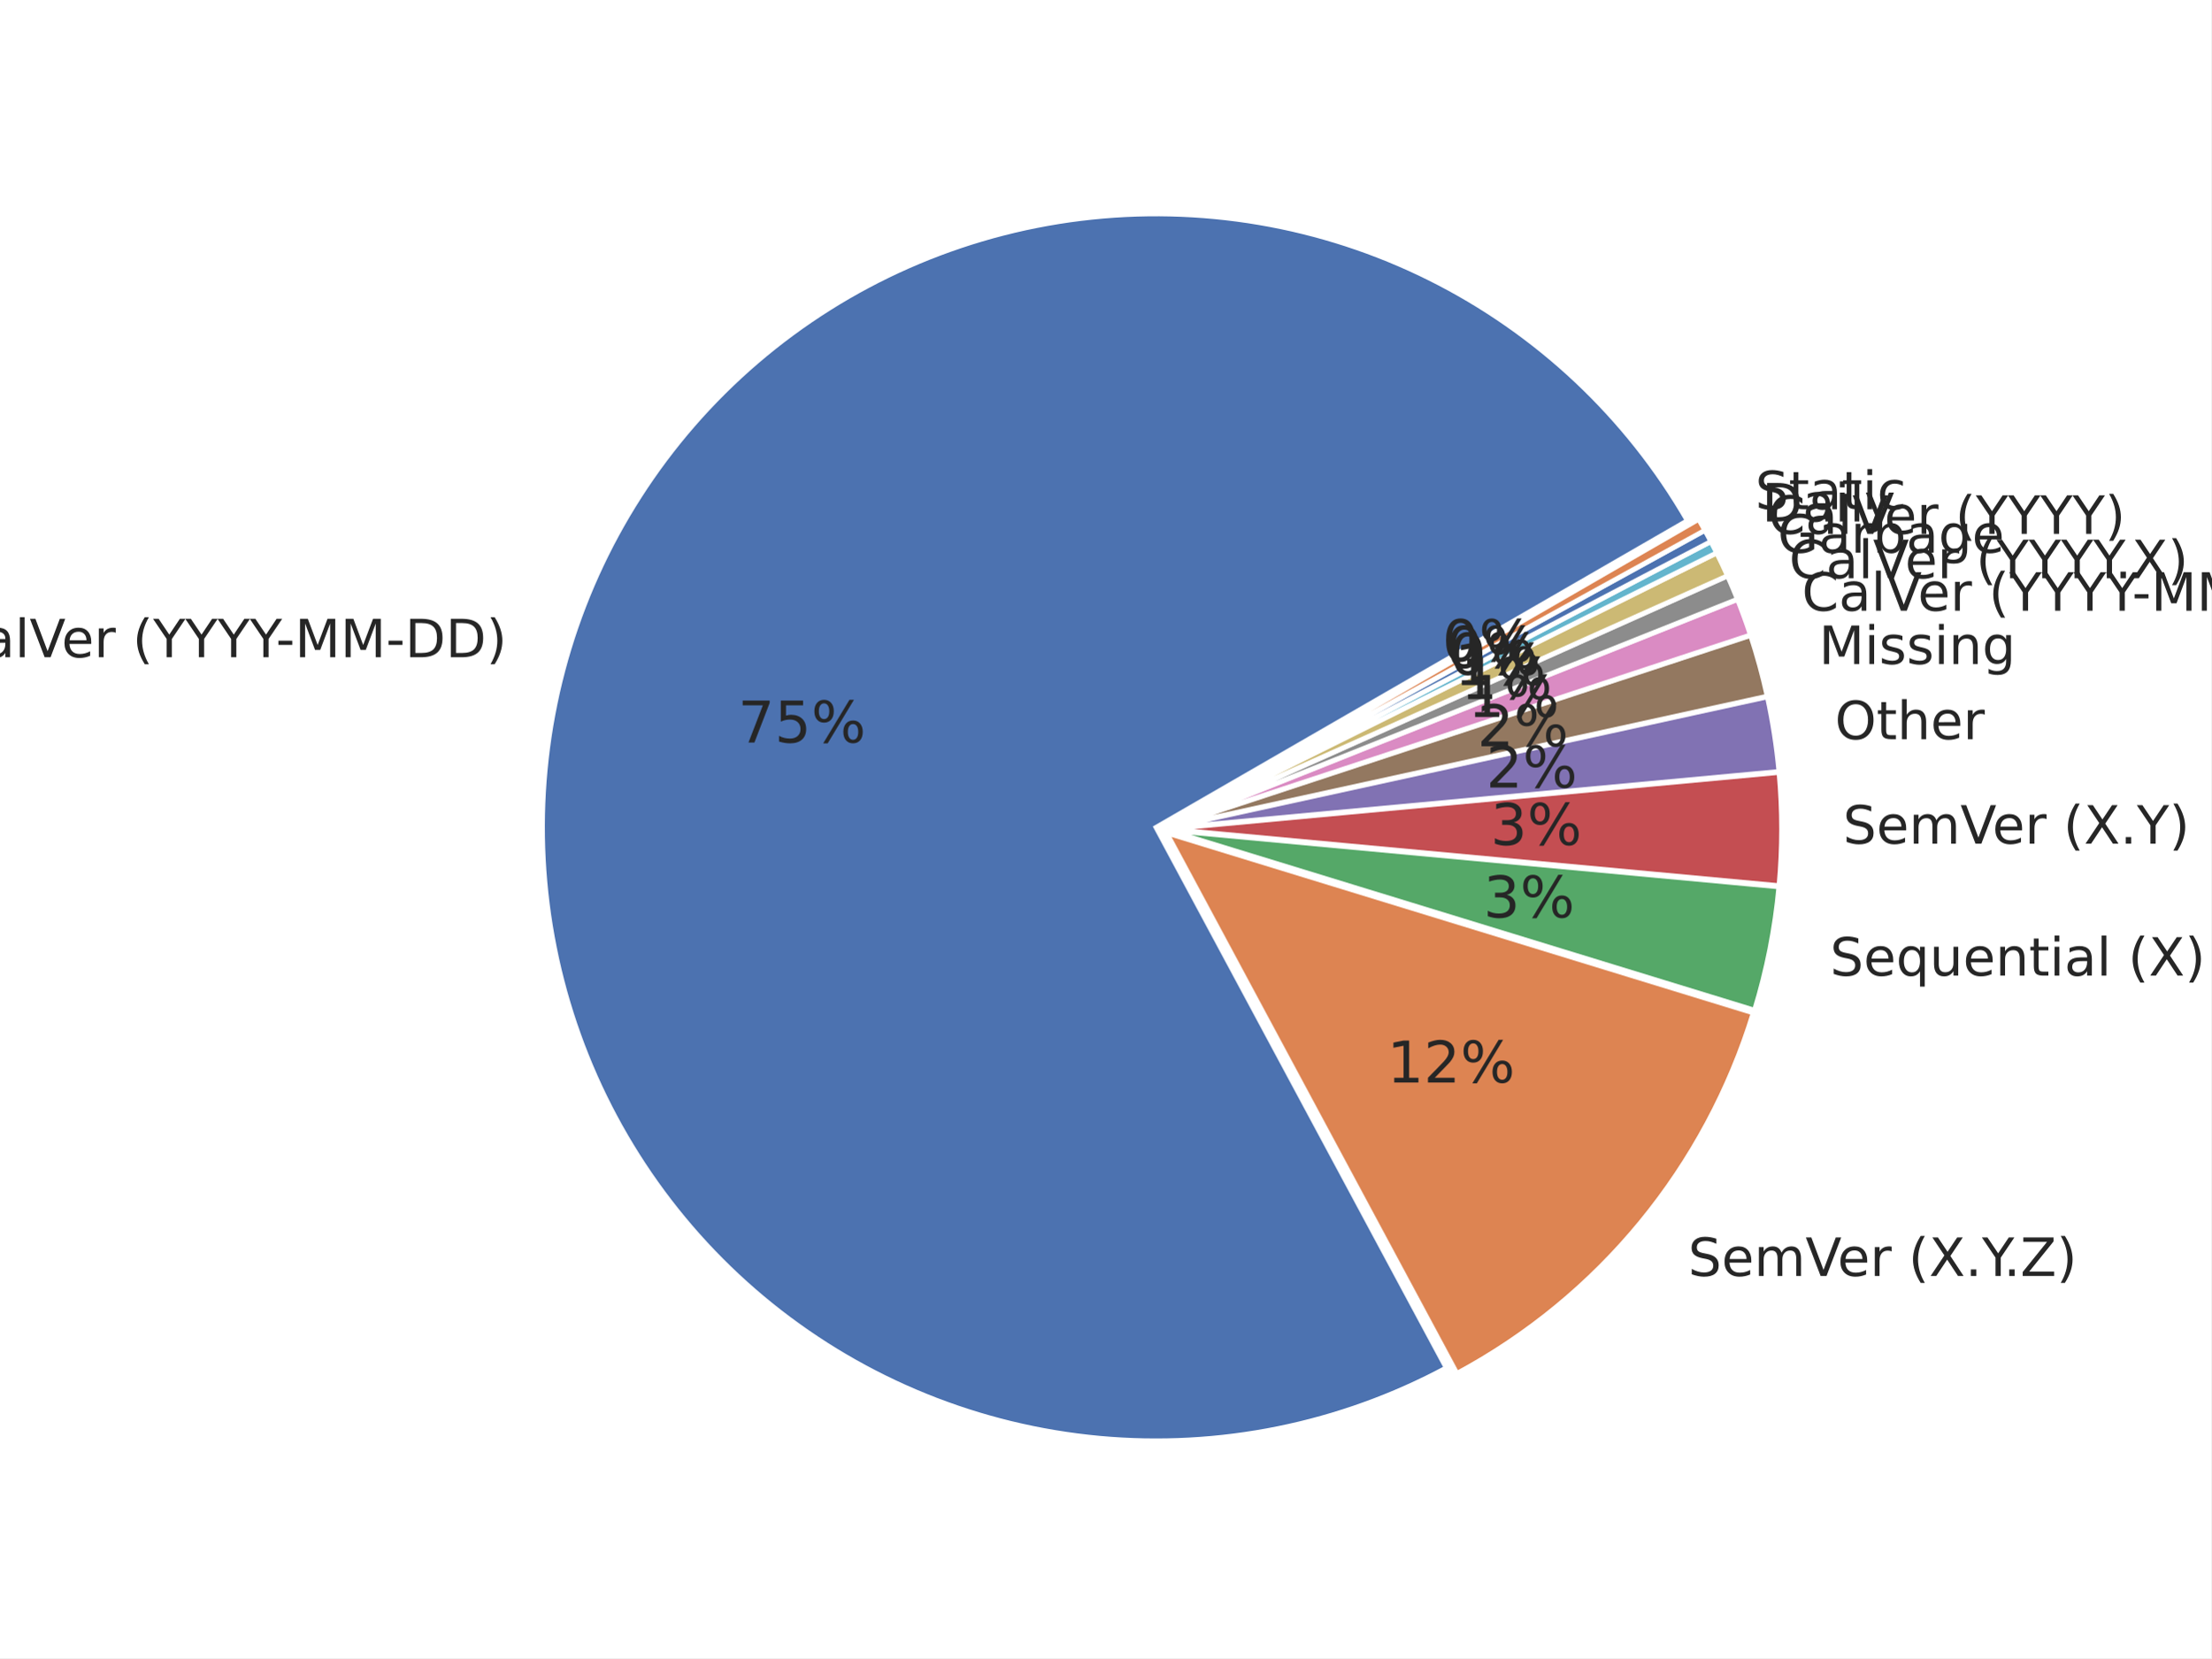
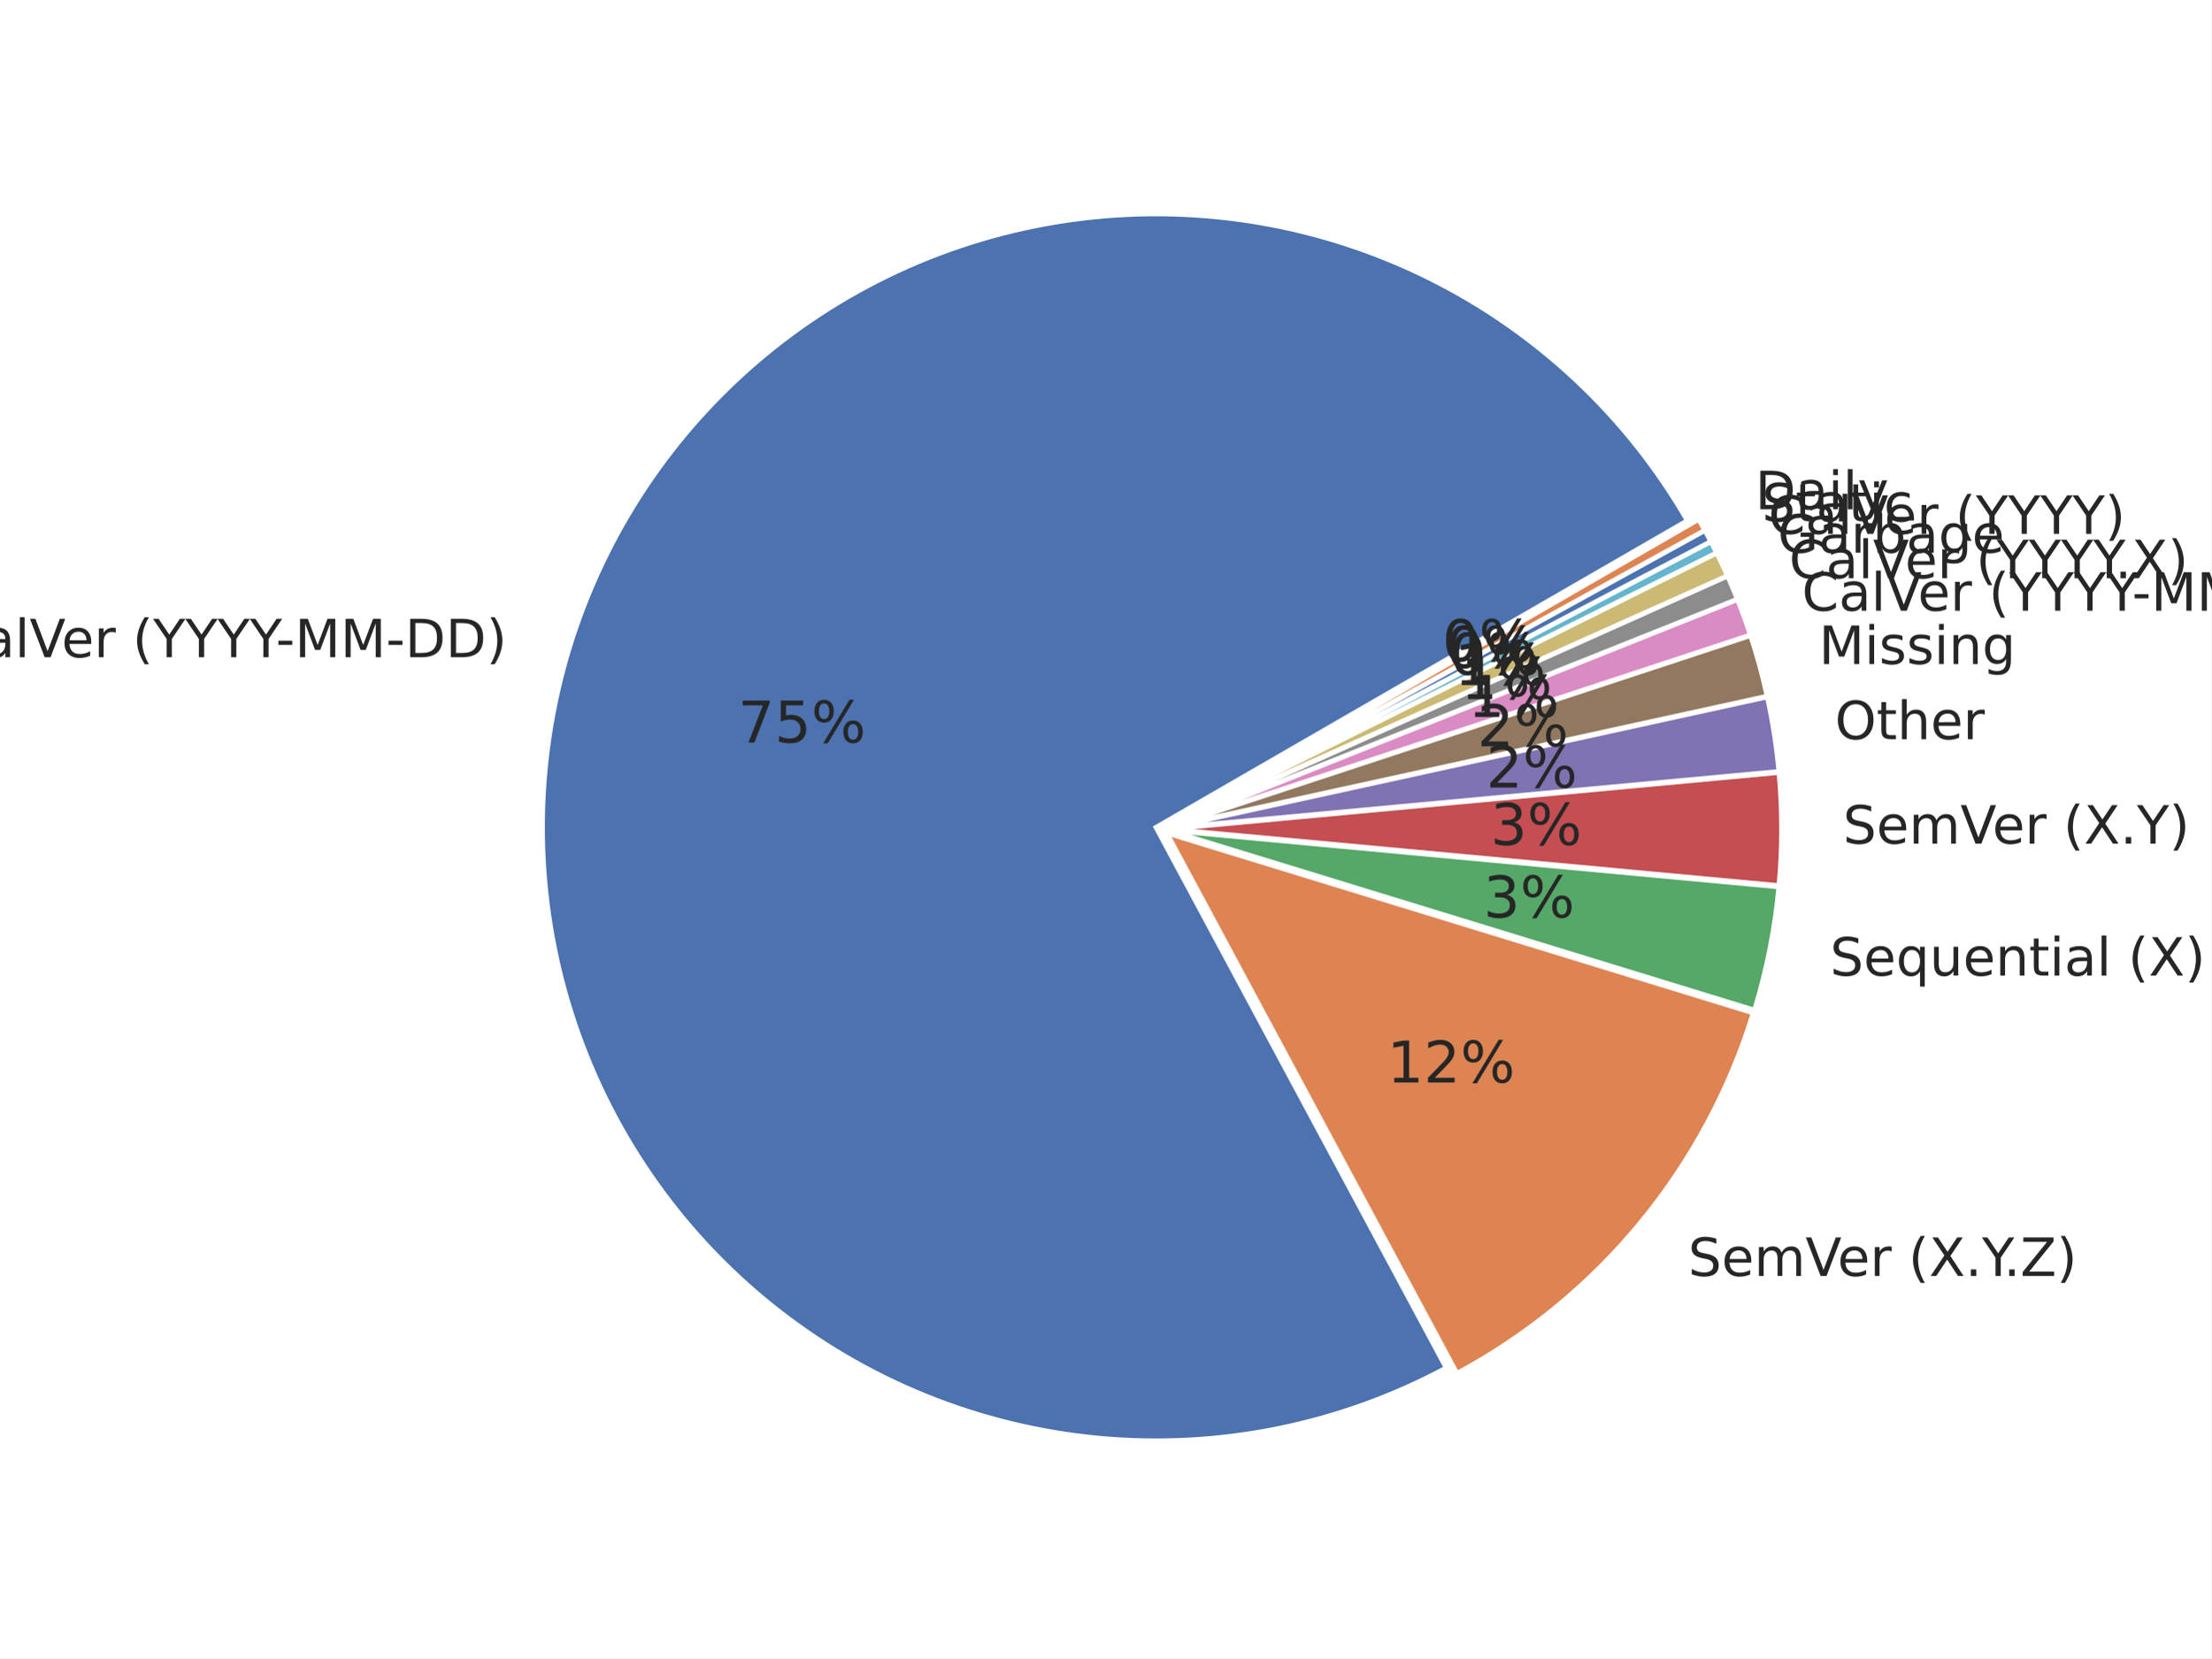
<svg xmlns="http://www.w3.org/2000/svg" xmlns:xlink="http://www.w3.org/1999/xlink" width="460.8pt" height="345.6pt" viewBox="0 0 460.8 345.6" version="1.1">
  <defs>
    <style type="text/css">*{stroke-linejoin: round; stroke-linecap: butt}</style>
  </defs>
  <g id="figure_1">
    <g id="patch_1">
      <path d="M 0 345.6  L 460.8 345.6  L 460.8 0  L 0 0  z " style="fill: #ffffff" />
    </g>
    <g id="axes_1">
      <g id="matplotlib.axis_1" />
      <g id="matplotlib.axis_2" />
      <g id="patch_2">
        <path d="M 351.658 108.514  C 339.098 86.759 320.402 69.181 297.915 57.984  C 275.429 46.787 250.133 42.46 225.204 45.547  C 200.274 48.634 176.798 59 157.722 75.343  C 138.645 91.687 124.802 113.295 117.927 137.456  C 111.053 161.617 111.448 187.277 119.063 211.215  C 126.678 235.153 141.181 256.324 160.752 272.073  C 180.322 287.821 204.106 297.459 229.119 299.777  C 254.132 302.094 279.282 296.991 301.413 285.107  L 240.918 172.45  z " style="fill: #4c72b0; stroke: #ffffff; stroke-linejoin: miter" />
      </g>
      <g id="patch_3">
        <path d="M 303.631 286.269  C 318.328 278.377 331.339 267.685 341.93 254.796  C 352.521 241.908 360.488 227.071 365.382 211.124  L 243.136 173.612  z " style="fill: #dd8452; stroke: #ffffff; stroke-linejoin: miter" />
      </g>
      <g id="patch_4">
        <path d="M 365.648 210.56  C 366.932 206.375 368 202.128 368.849 197.834  C 369.697 193.54 370.325 189.205 370.729 184.846  L 243.402 173.048  z " style="fill: #55a868; stroke: #ffffff; stroke-linejoin: miter" />
      </g>
      <g id="patch_5">
        <path d="M 370.753 184.599  C 371.116 180.676 371.298 176.739 371.298 172.8  C 371.298 168.861 371.116 164.924 370.753 161.001  L 243.426 172.8  z " style="fill: #c44e52; stroke: #ffffff; stroke-linejoin: miter" />
      </g>
      <g id="patch_6">
        <path d="M 370.738 160.805  C 370.495 158.191 370.173 155.584 369.77 152.989  C 369.367 150.395 368.884 147.813 368.323 145.248  L 243.411 172.604  z " style="fill: #8172b3; stroke: #ffffff; stroke-linejoin: miter" />
      </g>
      <g id="patch_7">
        <path d="M 368.293 145.107  C 367.824 142.969 367.302 140.844 366.724 138.733  C 366.147 136.623 365.516 134.527 364.831 132.449  L 243.381 172.463  z " style="fill: #937860; stroke: #ffffff; stroke-linejoin: miter" />
      </g>
      <g id="patch_8">
        <path d="M 364.799 132.349  C 364.389 131.102 363.959 129.861 363.51 128.628  C 363.06 127.394 362.593 126.167 362.106 124.948  L 243.349 172.363  z " style="fill: #da8bc3; stroke: #ffffff; stroke-linejoin: miter" />
      </g>
      <g id="patch_9">
        <path d="M 362.082 124.887  C 361.757 124.074 361.424 123.265 361.083 122.459  C 360.742 121.653 360.393 120.85 360.035 120.051  L 243.325 172.302  z " style="fill: #8c8c8c; stroke: #ffffff; stroke-linejoin: miter" />
      </g>
      <g id="patch_10">
        <path d="M 360.013 120.004  C 359.656 119.205 359.29 118.41 358.916 117.618  C 358.542 116.827 358.16 116.04 357.77 115.256  L 243.304 172.254  z " style="fill: #ccb974; stroke: #ffffff; stroke-linejoin: miter" />
      </g>
      <g id="patch_11">
        <path d="M 357.753 115.221  C 357.558 114.829 357.36 114.438 357.161 114.049  C 356.962 113.659 356.761 113.27 356.558 112.883  L 243.286 172.218  z " style="fill: #64b5cd; stroke: #ffffff; stroke-linejoin: miter" />
      </g>
      <g id="patch_12">
        <path d="M 356.546 112.859  C 356.343 112.472 356.138 112.085 355.931 111.7  C 355.724 111.314 355.515 110.929 355.304 110.546  L 243.274 172.195  z " style="fill: #4c72b0; stroke: #ffffff; stroke-linejoin: miter" />
      </g>
      <g id="patch_13">
        <path d="M 355.291 110.523  C 355.08 110.14 354.867 109.757 354.652 109.376  C 354.437 108.995 354.221 108.615 354.002 108.236  L 243.261 172.172  z " style="fill: #dd8452; stroke: #ffffff; stroke-linejoin: miter" />
      </g>
      <g id="text_1">
        <g style="fill: #262626" transform="translate(-11.31916 136.9921) scale(0.11 -0.11)">
          <defs>
            <path id="DejaVuSans-43" d="M 4122 4306  L 4122 3641  Q 3803 3938 3442 4084  Q 3081 4231 2675 4231  Q 1875 4231 1450 3742  Q 1025 3253 1025 2328  Q 1025 1406 1450 917  Q 1875 428 2675 428  Q 3081 428 3442 575  Q 3803 722 4122 1019  L 4122 359  Q 3791 134 3420 21  Q 3050 -91 2638 -91  Q 1578 -91 968 557  Q 359 1206 359 2328  Q 359 3453 968 4101  Q 1578 4750 2638 4750  Q 3056 4750 3426 4639  Q 3797 4528 4122 4306  z " transform="scale(0.015625)" />
            <path id="DejaVuSans-61" d="M 2194 1759  Q 1497 1759 1228 1600  Q 959 1441 959 1056  Q 959 750 1161 570  Q 1363 391 1709 391  Q 2188 391 2477 730  Q 2766 1069 2766 1631  L 2766 1759  L 2194 1759  z M 3341 1997  L 3341 0  L 2766 0  L 2766 531  Q 2569 213 2275 61  Q 1981 -91 1556 -91  Q 1019 -91 701 211  Q 384 513 384 1019  Q 384 1609 779 1909  Q 1175 2209 1959 2209  L 2766 2209  L 2766 2266  Q 2766 2663 2505 2880  Q 2244 3097 1772 3097  Q 1472 3097 1187 3025  Q 903 2953 641 2809  L 641 3341  Q 956 3463 1253 3523  Q 1550 3584 1831 3584  Q 2591 3584 2966 3190  Q 3341 2797 3341 1997  z " transform="scale(0.015625)" />
            <path id="DejaVuSans-6c" d="M 603 4863  L 1178 4863  L 1178 0  L 603 0  L 603 4863  z " transform="scale(0.015625)" />
            <path id="DejaVuSans-56" d="M 1831 0  L 50 4666  L 709 4666  L 2188 738  L 3669 4666  L 4325 4666  L 2547 0  L 1831 0  z " transform="scale(0.015625)" />
            <path id="DejaVuSans-65" d="M 3597 1894  L 3597 1613  L 953 1613  Q 991 1019 1311 708  Q 1631 397 2203 397  Q 2534 397 2845 478  Q 3156 559 3463 722  L 3463 178  Q 3153 47 2828 -22  Q 2503 -91 2169 -91  Q 1331 -91 842 396  Q 353 884 353 1716  Q 353 2575 817 3079  Q 1281 3584 2069 3584  Q 2775 3584 3186 3129  Q 3597 2675 3597 1894  z M 3022 2063  Q 3016 2534 2758 2815  Q 2500 3097 2075 3097  Q 1594 3097 1305 2825  Q 1016 2553 972 2059  L 3022 2063  z " transform="scale(0.015625)" />
            <path id="DejaVuSans-72" d="M 2631 2963  Q 2534 3019 2420 3045  Q 2306 3072 2169 3072  Q 1681 3072 1420 2755  Q 1159 2438 1159 1844  L 1159 0  L 581 0  L 581 3500  L 1159 3500  L 1159 2956  Q 1341 3275 1631 3429  Q 1922 3584 2338 3584  Q 2397 3584 2469 3576  Q 2541 3569 2628 3553  L 2631 2963  z " transform="scale(0.015625)" />
            <path id="DejaVuSans-20" transform="scale(0.015625)" />
            <path id="DejaVuSans-28" d="M 1984 4856  Q 1566 4138 1362 3434  Q 1159 2731 1159 2009  Q 1159 1288 1364 580  Q 1569 -128 1984 -844  L 1484 -844  Q 1016 -109 783 600  Q 550 1309 550 2009  Q 550 2706 781 3412  Q 1013 4119 1484 4856  L 1984 4856  z " transform="scale(0.015625)" />
            <path id="DejaVuSans-59" d="M -13 4666  L 666 4666  L 1959 2747  L 3244 4666  L 3922 4666  L 2272 2222  L 2272 0  L 1638 0  L 1638 2222  L -13 4666  z " transform="scale(0.015625)" />
            <path id="DejaVuSans-2d" d="M 313 2009  L 1997 2009  L 1997 1497  L 313 1497  L 313 2009  z " transform="scale(0.015625)" />
            <path id="DejaVuSans-4d" d="M 628 4666  L 1569 4666  L 2759 1491  L 3956 4666  L 4897 4666  L 4897 0  L 4281 0  L 4281 4097  L 3078 897  L 2444 897  L 1241 4097  L 1241 0  L 628 0  L 628 4666  z " transform="scale(0.015625)" />
            <path id="DejaVuSans-44" d="M 1259 4147  L 1259 519  L 2022 519  Q 2988 519 3436 956  Q 3884 1394 3884 2338  Q 3884 3275 3436 3711  Q 2988 4147 2022 4147  L 1259 4147  z M 628 4666  L 1925 4666  Q 3281 4666 3915 4102  Q 4550 3538 4550 2338  Q 4550 1131 3912 565  Q 3275 0 1925 0  L 628 0  L 628 4666  z " transform="scale(0.015625)" />
            <path id="DejaVuSans-29" d="M 513 4856  L 1013 4856  Q 1481 4119 1714 3412  Q 1947 2706 1947 2009  Q 1947 1309 1714 600  Q 1481 -109 1013 -844  L 513 -844  Q 928 -128 1133 580  Q 1338 1288 1338 2009  Q 1338 2731 1133 3434  Q 928 4138 513 4856  z " transform="scale(0.015625)" />
          </defs>
          <use xlink:href="#DejaVuSans-43" />
          <use xlink:href="#DejaVuSans-61" transform="translate(69.82422 0)" />
          <use xlink:href="#DejaVuSans-6c" transform="translate(131.1035 0)" />
          <use xlink:href="#DejaVuSans-56" transform="translate(158.8867 0)" />
          <use xlink:href="#DejaVuSans-65" transform="translate(219.5449 0)" />
          <use xlink:href="#DejaVuSans-72" transform="translate(281.0684 0)" />
          <use xlink:href="#DejaVuSans-20" transform="translate(322.1816 0)" />
          <use xlink:href="#DejaVuSans-28" transform="translate(353.9688 0)" />
          <use xlink:href="#DejaVuSans-59" transform="translate(392.9824 0)" />
          <use xlink:href="#DejaVuSans-59" transform="translate(454.0664 0)" />
          <use xlink:href="#DejaVuSans-59" transform="translate(515.1504 0)" />
          <use xlink:href="#DejaVuSans-59" transform="translate(576.2344 0)" />
          <use xlink:href="#DejaVuSans-2d" transform="translate(625.4434 0)" />
          <use xlink:href="#DejaVuSans-4d" transform="translate(661.5273 0)" />
          <use xlink:href="#DejaVuSans-4d" transform="translate(747.8066 0)" />
          <use xlink:href="#DejaVuSans-2d" transform="translate(834.0859 0)" />
          <use xlink:href="#DejaVuSans-44" transform="translate(870.1699 0)" />
          <use xlink:href="#DejaVuSans-44" transform="translate(947.1719 0)" />
          <use xlink:href="#DejaVuSans-29" transform="translate(1024.174 0)" />
        </g>
      </g>
      <g id="text_2">
        <g style="fill: #262626" transform="translate(153.7874 154.765) scale(0.12 -0.12)">
          <defs>
            <path id="DejaVuSans-37" d="M 525 4666  L 3525 4666  L 3525 4397  L 1831 0  L 1172 0  L 2766 4134  L 525 4134  L 525 4666  z " transform="scale(0.015625)" />
            <path id="DejaVuSans-35" d="M 691 4666  L 3169 4666  L 3169 4134  L 1269 4134  L 1269 2991  Q 1406 3038 1543 3061  Q 1681 3084 1819 3084  Q 2600 3084 3056 2656  Q 3513 2228 3513 1497  Q 3513 744 3044 326  Q 2575 -91 1722 -91  Q 1428 -91 1123 -41  Q 819 9 494 109  L 494 744  Q 775 591 1075 516  Q 1375 441 1709 441  Q 2250 441 2565 725  Q 2881 1009 2881 1497  Q 2881 1984 2565 2268  Q 2250 2553 1709 2553  Q 1456 2553 1204 2497  Q 953 2441 691 2322  L 691 4666  z " transform="scale(0.015625)" />
            <path id="DejaVuSans-25" d="M 4653 2053  Q 4381 2053 4226 1822  Q 4072 1591 4072 1178  Q 4072 772 4226 539  Q 4381 306 4653 306  Q 4919 306 5073 539  Q 5228 772 5228 1178  Q 5228 1588 5073 1820  Q 4919 2053 4653 2053  z M 4653 2450  Q 5147 2450 5437 2106  Q 5728 1763 5728 1178  Q 5728 594 5436 251  Q 5144 -91 4653 -91  Q 4153 -91 3862 251  Q 3572 594 3572 1178  Q 3572 1766 3864 2108  Q 4156 2450 4653 2450  z M 1428 4353  Q 1159 4353 1004 4120  Q 850 3888 850 3481  Q 850 3069 1003 2837  Q 1156 2606 1428 2606  Q 1700 2606 1854 2837  Q 2009 3069 2009 3481  Q 2009 3884 1853 4118  Q 1697 4353 1428 4353  z M 4250 4750  L 4750 4750  L 1831 -91  L 1331 -91  L 4250 4750  z M 1428 4750  Q 1922 4750 2215 4408  Q 2509 4066 2509 3481  Q 2509 2891 2217 2550  Q 1925 2209 1428 2209  Q 931 2209 642 2551  Q 353 2894 353 3481  Q 353 4063 643 4406  Q 934 4750 1428 4750  z " transform="scale(0.015625)" />
          </defs>
          <use xlink:href="#DejaVuSans-37" />
          <use xlink:href="#DejaVuSans-35" transform="translate(63.62305 0)" />
          <use xlink:href="#DejaVuSans-25" transform="translate(127.2461 0)" />
        </g>
      </g>
      <g id="text_3">
        <g style="fill: #262626" transform="translate(351.8093 265.9502) scale(0.11 -0.11)">
          <defs>
            <path id="DejaVuSans-53" d="M 3425 4513  L 3425 3897  Q 3066 4069 2747 4153  Q 2428 4238 2131 4238  Q 1616 4238 1336 4038  Q 1056 3838 1056 3469  Q 1056 3159 1242 3001  Q 1428 2844 1947 2747  L 2328 2669  Q 3034 2534 3370 2195  Q 3706 1856 3706 1288  Q 3706 609 3251 259  Q 2797 -91 1919 -91  Q 1588 -91 1214 -16  Q 841 59 441 206  L 441 856  Q 825 641 1194 531  Q 1563 422 1919 422  Q 2459 422 2753 634  Q 3047 847 3047 1241  Q 3047 1584 2836 1778  Q 2625 1972 2144 2069  L 1759 2144  Q 1053 2284 737 2584  Q 422 2884 422 3419  Q 422 4038 858 4394  Q 1294 4750 2059 4750  Q 2388 4750 2728 4690  Q 3069 4631 3425 4513  z " transform="scale(0.015625)" />
            <path id="DejaVuSans-6d" d="M 3328 2828  Q 3544 3216 3844 3400  Q 4144 3584 4550 3584  Q 5097 3584 5394 3201  Q 5691 2819 5691 2113  L 5691 0  L 5113 0  L 5113 2094  Q 5113 2597 4934 2840  Q 4756 3084 4391 3084  Q 3944 3084 3684 2787  Q 3425 2491 3425 1978  L 3425 0  L 2847 0  L 2847 2094  Q 2847 2600 2669 2842  Q 2491 3084 2119 3084  Q 1678 3084 1418 2786  Q 1159 2488 1159 1978  L 1159 0  L 581 0  L 581 3500  L 1159 3500  L 1159 2956  Q 1356 3278 1631 3431  Q 1906 3584 2284 3584  Q 2666 3584 2933 3390  Q 3200 3197 3328 2828  z " transform="scale(0.015625)" />
            <path id="DejaVuSans-58" d="M 403 4666  L 1081 4666  L 2241 2931  L 3406 4666  L 4084 4666  L 2584 2425  L 4184 0  L 3506 0  L 2194 1984  L 872 0  L 191 0  L 1856 2491  L 403 4666  z " transform="scale(0.015625)" />
            <path id="DejaVuSans-2e" d="M 684 794  L 1344 794  L 1344 0  L 684 0  L 684 794  z " transform="scale(0.015625)" />
            <path id="DejaVuSans-5a" d="M 359 4666  L 4025 4666  L 4025 4184  L 1075 531  L 4097 531  L 4097 0  L 288 0  L 288 481  L 3238 4134  L 359 4134  L 359 4666  z " transform="scale(0.015625)" />
          </defs>
          <use xlink:href="#DejaVuSans-53" />
          <use xlink:href="#DejaVuSans-65" transform="translate(63.47656 0)" />
          <use xlink:href="#DejaVuSans-6d" transform="translate(125 0)" />
          <use xlink:href="#DejaVuSans-56" transform="translate(222.4121 0)" />
          <use xlink:href="#DejaVuSans-65" transform="translate(283.0703 0)" />
          <use xlink:href="#DejaVuSans-72" transform="translate(344.5938 0)" />
          <use xlink:href="#DejaVuSans-20" transform="translate(385.707 0)" />
          <use xlink:href="#DejaVuSans-28" transform="translate(417.4941 0)" />
          <use xlink:href="#DejaVuSans-58" transform="translate(456.5078 0)" />
          <use xlink:href="#DejaVuSans-2e" transform="translate(525.0137 0)" />
          <use xlink:href="#DejaVuSans-59" transform="translate(556.8008 0)" />
          <use xlink:href="#DejaVuSans-2e" transform="translate(597.6348 0)" />
          <use xlink:href="#DejaVuSans-5a" transform="translate(629.4219 0)" />
          <use xlink:href="#DejaVuSans-29" transform="translate(697.9277 0)" />
        </g>
      </g>
      <g id="text_4">
        <g style="fill: #262626" transform="translate(289.0762 225.6338) scale(0.12 -0.12)">
          <defs>
            <path id="DejaVuSans-31" d="M 794 531  L 1825 531  L 1825 4091  L 703 3866  L 703 4441  L 1819 4666  L 2450 4666  L 2450 531  L 3481 531  L 3481 0  L 794 0  L 794 531  z " transform="scale(0.015625)" />
            <path id="DejaVuSans-32" d="M 1228 531  L 3431 531  L 3431 0  L 469 0  L 469 531  Q 828 903 1448 1529  Q 2069 2156 2228 2338  Q 2531 2678 2651 2914  Q 2772 3150 2772 3378  Q 2772 3750 2511 3984  Q 2250 4219 1831 4219  Q 1534 4219 1204 4116  Q 875 4013 500 3803  L 500 4441  Q 881 4594 1212 4672  Q 1544 4750 1819 4750  Q 2544 4750 2975 4387  Q 3406 4025 3406 3419  Q 3406 3131 3298 2873  Q 3191 2616 2906 2266  Q 2828 2175 2409 1742  Q 1991 1309 1228 531  z " transform="scale(0.015625)" />
          </defs>
          <use xlink:href="#DejaVuSans-31" />
          <use xlink:href="#DejaVuSans-32" transform="translate(63.62305 0)" />
          <use xlink:href="#DejaVuSans-25" transform="translate(127.2461 0)" />
        </g>
      </g>
      <g id="text_5">
        <g style="fill: #262626" transform="translate(381.3936 203.3474) scale(0.11 -0.11)">
          <defs>
            <path id="DejaVuSans-71" d="M 947 1747  Q 947 1113 1208 752  Q 1469 391 1925 391  Q 2381 391 2643 752  Q 2906 1113 2906 1747  Q 2906 2381 2643 2742  Q 2381 3103 1925 3103  Q 1469 3103 1208 2742  Q 947 2381 947 1747  z M 2906 525  Q 2725 213 2448 61  Q 2172 -91 1784 -91  Q 1150 -91 751 415  Q 353 922 353 1747  Q 353 2572 751 3078  Q 1150 3584 1784 3584  Q 2172 3584 2448 3432  Q 2725 3281 2906 2969  L 2906 3500  L 3481 3500  L 3481 -1331  L 2906 -1331  L 2906 525  z " transform="scale(0.015625)" />
            <path id="DejaVuSans-75" d="M 544 1381  L 544 3500  L 1119 3500  L 1119 1403  Q 1119 906 1312 657  Q 1506 409 1894 409  Q 2359 409 2629 706  Q 2900 1003 2900 1516  L 2900 3500  L 3475 3500  L 3475 0  L 2900 0  L 2900 538  Q 2691 219 2414 64  Q 2138 -91 1772 -91  Q 1169 -91 856 284  Q 544 659 544 1381  z M 1991 3584  L 1991 3584  z " transform="scale(0.015625)" />
            <path id="DejaVuSans-6e" d="M 3513 2113  L 3513 0  L 2938 0  L 2938 2094  Q 2938 2591 2744 2837  Q 2550 3084 2163 3084  Q 1697 3084 1428 2787  Q 1159 2491 1159 1978  L 1159 0  L 581 0  L 581 3500  L 1159 3500  L 1159 2956  Q 1366 3272 1645 3428  Q 1925 3584 2291 3584  Q 2894 3584 3203 3211  Q 3513 2838 3513 2113  z " transform="scale(0.015625)" />
            <path id="DejaVuSans-74" d="M 1172 4494  L 1172 3500  L 2356 3500  L 2356 3053  L 1172 3053  L 1172 1153  Q 1172 725 1289 603  Q 1406 481 1766 481  L 2356 481  L 2356 0  L 1766 0  Q 1100 0 847 248  Q 594 497 594 1153  L 594 3053  L 172 3053  L 172 3500  L 594 3500  L 594 4494  L 1172 4494  z " transform="scale(0.015625)" />
            <path id="DejaVuSans-69" d="M 603 3500  L 1178 3500  L 1178 0  L 603 0  L 603 3500  z M 603 4863  L 1178 4863  L 1178 4134  L 603 4134  L 603 4863  z " transform="scale(0.015625)" />
          </defs>
          <use xlink:href="#DejaVuSans-53" />
          <use xlink:href="#DejaVuSans-65" transform="translate(63.47656 0)" />
          <use xlink:href="#DejaVuSans-71" transform="translate(125 0)" />
          <use xlink:href="#DejaVuSans-75" transform="translate(188.4766 0)" />
          <use xlink:href="#DejaVuSans-65" transform="translate(251.8555 0)" />
          <use xlink:href="#DejaVuSans-6e" transform="translate(313.3789 0)" />
          <use xlink:href="#DejaVuSans-74" transform="translate(376.7578 0)" />
          <use xlink:href="#DejaVuSans-69" transform="translate(415.9668 0)" />
          <use xlink:href="#DejaVuSans-61" transform="translate(443.75 0)" />
          <use xlink:href="#DejaVuSans-6c" transform="translate(505.0293 0)" />
          <use xlink:href="#DejaVuSans-20" transform="translate(532.8125 0)" />
          <use xlink:href="#DejaVuSans-28" transform="translate(564.5996 0)" />
          <use xlink:href="#DejaVuSans-58" transform="translate(603.6133 0)" />
          <use xlink:href="#DejaVuSans-29" transform="translate(672.1191 0)" />
        </g>
      </g>
      <g id="text_6">
        <g style="fill: #262626" transform="translate(309.1517 191.2305) scale(0.12 -0.12)">
          <defs>
            <path id="DejaVuSans-33" d="M 2597 2516  Q 3050 2419 3304 2112  Q 3559 1806 3559 1356  Q 3559 666 3084 287  Q 2609 -91 1734 -91  Q 1441 -91 1130 -33  Q 819 25 488 141  L 488 750  Q 750 597 1062 519  Q 1375 441 1716 441  Q 2309 441 2620 675  Q 2931 909 2931 1356  Q 2931 1769 2642 2001  Q 2353 2234 1838 2234  L 1294 2234  L 1294 2753  L 1863 2753  Q 2328 2753 2575 2939  Q 2822 3125 2822 3475  Q 2822 3834 2567 4026  Q 2313 4219 1838 4219  Q 1578 4219 1281 4162  Q 984 4106 628 3988  L 628 4550  Q 988 4650 1302 4700  Q 1616 4750 1894 4750  Q 2613 4750 3031 4423  Q 3450 4097 3450 3541  Q 3450 3153 3228 2886  Q 3006 2619 2597 2516  z " transform="scale(0.015625)" />
          </defs>
          <use xlink:href="#DejaVuSans-33" />
          <use xlink:href="#DejaVuSans-25" transform="translate(63.62305 0)" />
        </g>
      </g>
      <g id="text_7">
        <g style="fill: #262626" transform="translate(384.0855 175.8353) scale(0.11 -0.11)">
          <use xlink:href="#DejaVuSans-53" />
          <use xlink:href="#DejaVuSans-65" transform="translate(63.47656 0)" />
          <use xlink:href="#DejaVuSans-6d" transform="translate(125 0)" />
          <use xlink:href="#DejaVuSans-56" transform="translate(222.4121 0)" />
          <use xlink:href="#DejaVuSans-65" transform="translate(283.0703 0)" />
          <use xlink:href="#DejaVuSans-72" transform="translate(344.5938 0)" />
          <use xlink:href="#DejaVuSans-20" transform="translate(385.707 0)" />
          <use xlink:href="#DejaVuSans-28" transform="translate(417.4941 0)" />
          <use xlink:href="#DejaVuSans-58" transform="translate(456.5078 0)" />
          <use xlink:href="#DejaVuSans-2e" transform="translate(525.0137 0)" />
          <use xlink:href="#DejaVuSans-59" transform="translate(556.8008 0)" />
          <use xlink:href="#DejaVuSans-29" transform="translate(617.8848 0)" />
        </g>
      </g>
      <g id="text_8">
        <g style="fill: #262626" transform="translate(310.631 176.1112) scale(0.12 -0.12)">
          <use xlink:href="#DejaVuSans-33" />
          <use xlink:href="#DejaVuSans-25" transform="translate(63.62305 0)" />
        </g>
      </g>
      <g id="text_9">
        <g style="fill: #262626" transform="translate(382.4057 154.0631) scale(0.11 -0.11)">
          <defs>
            <path id="DejaVuSans-4f" d="M 2522 4238  Q 1834 4238 1429 3725  Q 1025 3213 1025 2328  Q 1025 1447 1429 934  Q 1834 422 2522 422  Q 3209 422 3611 934  Q 4013 1447 4013 2328  Q 4013 3213 3611 3725  Q 3209 4238 2522 4238  z M 2522 4750  Q 3503 4750 4090 4092  Q 4678 3434 4678 2328  Q 4678 1225 4090 567  Q 3503 -91 2522 -91  Q 1538 -91 948 565  Q 359 1222 359 2328  Q 359 3434 948 4092  Q 1538 4750 2522 4750  z " transform="scale(0.015625)" />
            <path id="DejaVuSans-68" d="M 3513 2113  L 3513 0  L 2938 0  L 2938 2094  Q 2938 2591 2744 2837  Q 2550 3084 2163 3084  Q 1697 3084 1428 2787  Q 1159 2491 1159 1978  L 1159 0  L 581 0  L 581 4863  L 1159 4863  L 1159 2956  Q 1366 3272 1645 3428  Q 1925 3584 2291 3584  Q 2894 3584 3203 3211  Q 3513 2838 3513 2113  z " transform="scale(0.015625)" />
          </defs>
          <use xlink:href="#DejaVuSans-4f" />
          <use xlink:href="#DejaVuSans-74" transform="translate(78.71094 0)" />
          <use xlink:href="#DejaVuSans-68" transform="translate(117.9199 0)" />
          <use xlink:href="#DejaVuSans-65" transform="translate(181.2988 0)" />
          <use xlink:href="#DejaVuSans-72" transform="translate(242.8223 0)" />
        </g>
      </g>
      <g id="text_10">
        <g style="fill: #262626" transform="translate(309.7079 164.1463) scale(0.12 -0.12)">
          <use xlink:href="#DejaVuSans-32" />
          <use xlink:href="#DejaVuSans-25" transform="translate(63.62305 0)" />
        </g>
      </g>
      <g id="text_11">
        <g style="fill: #262626" transform="translate(379.0586 138.3957) scale(0.11 -0.11)">
          <defs>
            <path id="DejaVuSans-73" d="M 2834 3397  L 2834 2853  Q 2591 2978 2328 3040  Q 2066 3103 1784 3103  Q 1356 3103 1142 2972  Q 928 2841 928 2578  Q 928 2378 1081 2264  Q 1234 2150 1697 2047  L 1894 2003  Q 2506 1872 2764 1633  Q 3022 1394 3022 966  Q 3022 478 2636 193  Q 2250 -91 1575 -91  Q 1294 -91 989 -36  Q 684 19 347 128  L 347 722  Q 666 556 975 473  Q 1284 391 1588 391  Q 1994 391 2212 530  Q 2431 669 2431 922  Q 2431 1156 2273 1281  Q 2116 1406 1581 1522  L 1381 1569  Q 847 1681 609 1914  Q 372 2147 372 2553  Q 372 3047 722 3315  Q 1072 3584 1716 3584  Q 2034 3584 2315 3537  Q 2597 3491 2834 3397  z " transform="scale(0.015625)" />
            <path id="DejaVuSans-67" d="M 2906 1791  Q 2906 2416 2648 2759  Q 2391 3103 1925 3103  Q 1463 3103 1205 2759  Q 947 2416 947 1791  Q 947 1169 1205 825  Q 1463 481 1925 481  Q 2391 481 2648 825  Q 2906 1169 2906 1791  z M 3481 434  Q 3481 -459 3084 -895  Q 2688 -1331 1869 -1331  Q 1566 -1331 1297 -1286  Q 1028 -1241 775 -1147  L 775 -588  Q 1028 -725 1275 -790  Q 1522 -856 1778 -856  Q 2344 -856 2625 -561  Q 2906 -266 2906 331  L 2906 616  Q 2728 306 2450 153  Q 2172 0 1784 0  Q 1141 0 747 490  Q 353 981 353 1791  Q 353 2603 747 3093  Q 1141 3584 1784 3584  Q 2172 3584 2450 3431  Q 2728 3278 2906 2969  L 2906 3500  L 3481 3500  L 3481 434  z " transform="scale(0.015625)" />
          </defs>
          <use xlink:href="#DejaVuSans-4d" />
          <use xlink:href="#DejaVuSans-69" transform="translate(86.2793 0)" />
          <use xlink:href="#DejaVuSans-73" transform="translate(114.0625 0)" />
          <use xlink:href="#DejaVuSans-73" transform="translate(166.1621 0)" />
          <use xlink:href="#DejaVuSans-69" transform="translate(218.2617 0)" />
          <use xlink:href="#DejaVuSans-6e" transform="translate(246.0449 0)" />
          <use xlink:href="#DejaVuSans-67" transform="translate(309.4238 0)" />
        </g>
      </g>
      <g id="text_12">
        <g style="fill: #262626" transform="translate(307.8685 155.5363) scale(0.12 -0.12)">
          <use xlink:href="#DejaVuSans-32" />
          <use xlink:href="#DejaVuSans-25" transform="translate(63.62305 0)" />
        </g>
      </g>
      <g id="text_13">
        <g style="fill: #262626" transform="translate(375.5255 127.2896) scale(0.11 -0.11)">
          <use xlink:href="#DejaVuSans-43" />
          <use xlink:href="#DejaVuSans-61" transform="translate(69.82422 0)" />
          <use xlink:href="#DejaVuSans-6c" transform="translate(131.1035 0)" />
          <use xlink:href="#DejaVuSans-56" transform="translate(158.8867 0)" />
          <use xlink:href="#DejaVuSans-65" transform="translate(219.5449 0)" />
          <use xlink:href="#DejaVuSans-72" transform="translate(281.0684 0)" />
          <use xlink:href="#DejaVuSans-20" transform="translate(322.1816 0)" />
          <use xlink:href="#DejaVuSans-28" transform="translate(353.9688 0)" />
          <use xlink:href="#DejaVuSans-59" transform="translate(392.9824 0)" />
          <use xlink:href="#DejaVuSans-59" transform="translate(454.0664 0)" />
          <use xlink:href="#DejaVuSans-59" transform="translate(515.1504 0)" />
          <use xlink:href="#DejaVuSans-59" transform="translate(576.2344 0)" />
          <use xlink:href="#DejaVuSans-2d" transform="translate(625.4434 0)" />
          <use xlink:href="#DejaVuSans-4d" transform="translate(661.5273 0)" />
          <use xlink:href="#DejaVuSans-4d" transform="translate(747.8066 0)" />
          <use xlink:href="#DejaVuSans-29" transform="translate(834.0859 0)" />
        </g>
      </g>
      <g id="text_14">
        <g style="fill: #262626" transform="translate(305.9269 149.433) scale(0.12 -0.12)">
          <use xlink:href="#DejaVuSans-31" />
          <use xlink:href="#DejaVuSans-25" transform="translate(63.62305 0)" />
        </g>
      </g>
      <g id="text_15">
        <g style="fill: #262626" transform="translate(372.8589 120.5098) scale(0.11 -0.11)">
          <use xlink:href="#DejaVuSans-43" />
          <use xlink:href="#DejaVuSans-61" transform="translate(69.82422 0)" />
          <use xlink:href="#DejaVuSans-6c" transform="translate(131.1035 0)" />
          <use xlink:href="#DejaVuSans-56" transform="translate(158.8867 0)" />
          <use xlink:href="#DejaVuSans-65" transform="translate(219.5449 0)" />
          <use xlink:href="#DejaVuSans-72" transform="translate(281.0684 0)" />
          <use xlink:href="#DejaVuSans-20" transform="translate(322.1816 0)" />
          <use xlink:href="#DejaVuSans-28" transform="translate(353.9688 0)" />
          <use xlink:href="#DejaVuSans-59" transform="translate(392.9824 0)" />
          <use xlink:href="#DejaVuSans-59" transform="translate(454.0664 0)" />
          <use xlink:href="#DejaVuSans-59" transform="translate(515.1504 0)" />
          <use xlink:href="#DejaVuSans-59" transform="translate(576.2344 0)" />
          <use xlink:href="#DejaVuSans-2e" transform="translate(617.0684 0)" />
          <use xlink:href="#DejaVuSans-58" transform="translate(648.8555 0)" />
          <use xlink:href="#DejaVuSans-29" transform="translate(717.3613 0)" />
        </g>
      </g>
      <g id="text_16">
        <g style="fill: #262626" transform="translate(304.4615 145.7071) scale(0.12 -0.12)">
          <use xlink:href="#DejaVuSans-31" />
          <use xlink:href="#DejaVuSans-25" transform="translate(63.62305 0)" />
        </g>
      </g>
      <g id="text_17">
        <g style="fill: #262626" transform="translate(370.4773 115.19) scale(0.11 -0.11)">
          <defs>
            <path id="DejaVuSans-47" d="M 3809 666  L 3809 1919  L 2778 1919  L 2778 2438  L 4434 2438  L 4434 434  Q 4069 175 3628 42  Q 3188 -91 2688 -91  Q 1594 -91 976 548  Q 359 1188 359 2328  Q 359 3472 976 4111  Q 1594 4750 2688 4750  Q 3144 4750 3555 4637  Q 3966 4525 4313 4306  L 4313 3634  Q 3963 3931 3569 4081  Q 3175 4231 2741 4231  Q 1884 4231 1454 3753  Q 1025 3275 1025 2328  Q 1025 1384 1454 906  Q 1884 428 2741 428  Q 3075 428 3337 486  Q 3600 544 3809 666  z " transform="scale(0.015625)" />
            <path id="DejaVuSans-62" d="M 3116 1747  Q 3116 2381 2855 2742  Q 2594 3103 2138 3103  Q 1681 3103 1420 2742  Q 1159 2381 1159 1747  Q 1159 1113 1420 752  Q 1681 391 2138 391  Q 2594 391 2855 752  Q 3116 1113 3116 1747  z M 1159 2969  Q 1341 3281 1617 3432  Q 1894 3584 2278 3584  Q 2916 3584 3314 3078  Q 3713 2572 3713 1747  Q 3713 922 3314 415  Q 2916 -91 2278 -91  Q 1894 -91 1617 61  Q 1341 213 1159 525  L 1159 0  L 581 0  L 581 4863  L 1159 4863  L 1159 2969  z " transform="scale(0.015625)" />
          </defs>
          <use xlink:href="#DejaVuSans-47" />
          <use xlink:href="#DejaVuSans-61" transform="translate(77.49023 0)" />
          <use xlink:href="#DejaVuSans-72" transform="translate(138.7695 0)" />
          <use xlink:href="#DejaVuSans-62" transform="translate(179.8828 0)" />
          <use xlink:href="#DejaVuSans-61" transform="translate(243.3594 0)" />
          <use xlink:href="#DejaVuSans-67" transform="translate(304.6387 0)" />
          <use xlink:href="#DejaVuSans-65" transform="translate(368.1152 0)" />
        </g>
      </g>
      <g id="text_18">
        <g style="fill: #262626" transform="translate(303.1527 142.7837) scale(0.12 -0.12)">
          <use xlink:href="#DejaVuSans-31" />
          <use xlink:href="#DejaVuSans-25" transform="translate(63.62305 0)" />
        </g>
      </g>
      <g id="text_19">
        <g style="fill: #262626" transform="translate(368.5489 111.2669) scale(0.11 -0.11)">
          <use xlink:href="#DejaVuSans-43" />
          <use xlink:href="#DejaVuSans-61" transform="translate(69.82422 0)" />
          <use xlink:href="#DejaVuSans-6c" transform="translate(131.1035 0)" />
          <use xlink:href="#DejaVuSans-56" transform="translate(158.8867 0)" />
          <use xlink:href="#DejaVuSans-65" transform="translate(219.5449 0)" />
          <use xlink:href="#DejaVuSans-72" transform="translate(281.0684 0)" />
          <use xlink:href="#DejaVuSans-20" transform="translate(322.1816 0)" />
          <use xlink:href="#DejaVuSans-28" transform="translate(353.9688 0)" />
          <use xlink:href="#DejaVuSans-59" transform="translate(392.9824 0)" />
          <use xlink:href="#DejaVuSans-59" transform="translate(454.0664 0)" />
          <use xlink:href="#DejaVuSans-59" transform="translate(515.1504 0)" />
          <use xlink:href="#DejaVuSans-59" transform="translate(576.2344 0)" />
          <use xlink:href="#DejaVuSans-29" transform="translate(637.3184 0)" />
        </g>
      </g>
      <g id="text_20">
        <g style="fill: #262626" transform="translate(302.0929 140.6277) scale(0.12 -0.12)">
          <defs>
            <path id="DejaVuSans-30" d="M 2034 4250  Q 1547 4250 1301 3770  Q 1056 3291 1056 2328  Q 1056 1369 1301 889  Q 1547 409 2034 409  Q 2525 409 2770 889  Q 3016 1369 3016 2328  Q 3016 3291 2770 3770  Q 2525 4250 2034 4250  z M 2034 4750  Q 2819 4750 3233 4129  Q 3647 3509 3647 2328  Q 3647 1150 3233 529  Q 2819 -91 2034 -91  Q 1250 -91 836 529  Q 422 1150 422 2328  Q 422 3509 836 4129  Q 1250 4750 2034 4750  z " transform="scale(0.015625)" />
          </defs>
          <use xlink:href="#DejaVuSans-30" />
          <use xlink:href="#DejaVuSans-25" transform="translate(63.62305 0)" />
        </g>
      </g>
      <g id="text_21">
        <g style="fill: #262626" transform="translate(367.1965 108.6852) scale(0.11 -0.11)">
          <defs>
-             <path id="DejaVuSans-79" d="M 2059 -325  Q 1816 -950 1584 -1140  Q 1353 -1331 966 -1331  L 506 -1331  L 506 -850  L 844 -850  Q 1081 -850 1212 -737  Q 1344 -625 1503 -206  L 1606 56  L 191 3500  L 800 3500  L 1894 763  L 2988 3500  L 3597 3500  L 2059 -325  z " transform="scale(0.015625)" />
-           </defs>
-           <use xlink:href="#DejaVuSans-44" />
-           <use xlink:href="#DejaVuSans-61" transform="translate(77.00195 0)" />
-           <use xlink:href="#DejaVuSans-69" transform="translate(138.2812 0)" />
-           <use xlink:href="#DejaVuSans-6c" transform="translate(166.0645 0)" />
-           <use xlink:href="#DejaVuSans-79" transform="translate(193.8477 0)" />
-         </g>
-       </g>
-       <g id="text_22">
-         <g style="fill: #262626" transform="translate(301.3497 139.2089) scale(0.12 -0.12)">
-           <use xlink:href="#DejaVuSans-30" />
-           <use xlink:href="#DejaVuSans-25" transform="translate(63.62305 0)" />
-         </g>
-       </g>
-       <g id="text_23">
-         <g style="fill: #262626" transform="translate(365.7914 106.1318) scale(0.11 -0.11)">
-           <defs>
            <path id="DejaVuSans-63" d="M 3122 3366  L 3122 2828  Q 2878 2963 2633 3030  Q 2388 3097 2138 3097  Q 1578 3097 1268 2742  Q 959 2388 959 1747  Q 959 1106 1268 751  Q 1578 397 2138 397  Q 2388 397 2633 464  Q 2878 531 3122 666  L 3122 134  Q 2881 22 2623 -34  Q 2366 -91 2075 -91  Q 1284 -91 818 406  Q 353 903 353 1747  Q 353 2603 823 3093  Q 1294 3584 2113 3584  Q 2378 3584 2631 3529  Q 2884 3475 3122 3366  z " transform="scale(0.015625)" />
          </defs>
          <use xlink:href="#DejaVuSans-53" />
          <use xlink:href="#DejaVuSans-74" transform="translate(63.47656 0)" />
          <use xlink:href="#DejaVuSans-61" transform="translate(102.6855 0)" />
          <use xlink:href="#DejaVuSans-74" transform="translate(163.9648 0)" />
          <use xlink:href="#DejaVuSans-69" transform="translate(203.1738 0)" />
          <use xlink:href="#DejaVuSans-63" transform="translate(230.957 0)" />
        </g>
      </g>
+       <g id="text_22">
+         <g style="fill: #262626" transform="translate(301.3497 139.2089) scale(0.12 -0.12)">
+           <use xlink:href="#DejaVuSans-30" />
+           <use xlink:href="#DejaVuSans-25" transform="translate(63.62305 0)" />
+         </g>
+       </g>
+       <g id="text_23">
+         <g style="fill: #262626" transform="translate(365.7914 106.1318) scale(0.11 -0.11)">
+           <defs>
+             <path id="DejaVuSans-79" d="M 2059 -325  Q 1816 -950 1584 -1140  Q 1353 -1331 966 -1331  L 506 -1331  L 506 -850  L 844 -850  Q 1081 -850 1212 -737  Q 1344 -625 1503 -206  L 1606 56  L 191 3500  L 800 3500  L 1894 763  L 2988 3500  L 3597 3500  L 2059 -325  z " transform="scale(0.015625)" />
+           </defs>
+           <use xlink:href="#DejaVuSans-44" />
+           <use xlink:href="#DejaVuSans-61" transform="translate(77.00195 0)" />
+           <use xlink:href="#DejaVuSans-69" transform="translate(138.2812 0)" />
+           <use xlink:href="#DejaVuSans-6c" transform="translate(166.0645 0)" />
+           <use xlink:href="#DejaVuSans-79" transform="translate(193.8477 0)" />
+         </g>
+       </g>
      <g id="text_24">
        <g style="fill: #262626" transform="translate(300.5775 137.8057) scale(0.12 -0.12)">
          <use xlink:href="#DejaVuSans-30" />
          <use xlink:href="#DejaVuSans-25" transform="translate(63.62305 0)" />
        </g>
      </g>
    </g>
  </g>
</svg>
